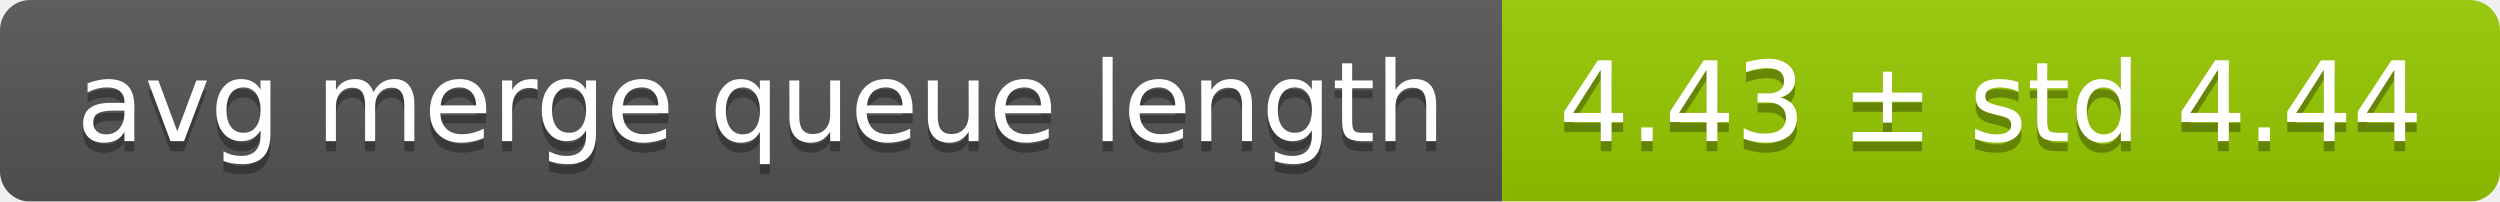
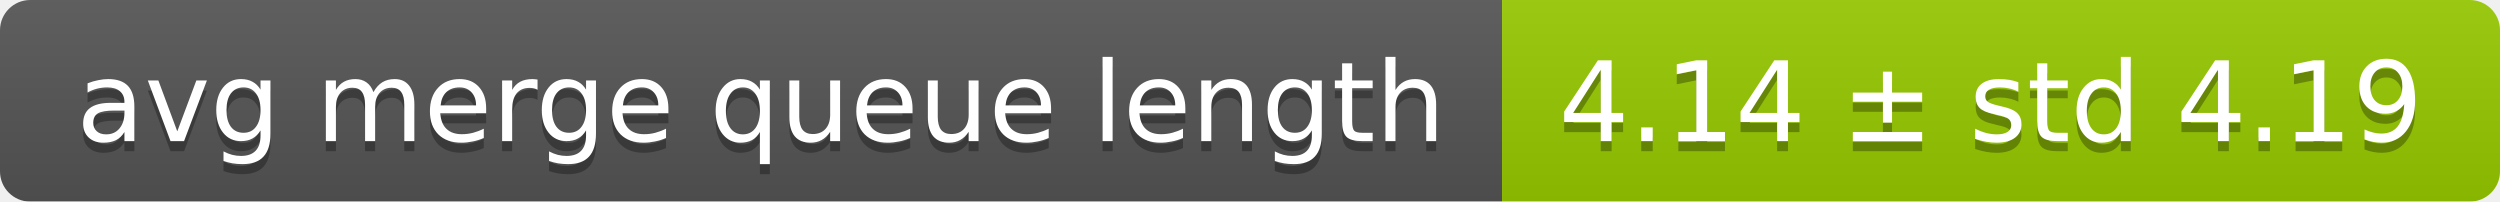
<svg xmlns="http://www.w3.org/2000/svg" width="248" height="20">
  <linearGradient id="smooth" x2="0" y2="100%">
    <stop offset="0" stop-color="#bbb" stop-opacity=".1" />
    <stop offset="1" stop-opacity=".1" />
  </linearGradient>
  <mask id="round">
    <rect width="248" height="20" rx="3" fill="#fff" />
  </mask>
  <g mask="url(#round)">
    <rect width="149" height="20" fill="#555" />
    <rect x="149" width="99" height="20" fill="#97ca00" />
    <rect width="248" height="20" fill="url(#smooth)" />
  </g>
  <g fill="#fff" text-anchor="middle" font-family="DejaVu Sans,Verdana,Geneva,sans-serif" font-size="11">
    <text x="75.5" y="15" fill="#010101" fill-opacity=".3">avg merge queue length</text>
    <text x="75.5" y="14">avg merge queue length</text>
-     <text x="197.5" y="15" fill="#010101" fill-opacity=".3">4.43 ± std 4.44</text>
-     <text x="197.5" y="14">4.43 ± std 4.44</text>
+     <text x="197.5" y="15" fill="#010101" fill-opacity=".3">4.14 ± std 4.19</text>
+     <text x="197.5" y="14">4.14 ± std 4.19</text>
  </g>
</svg>
